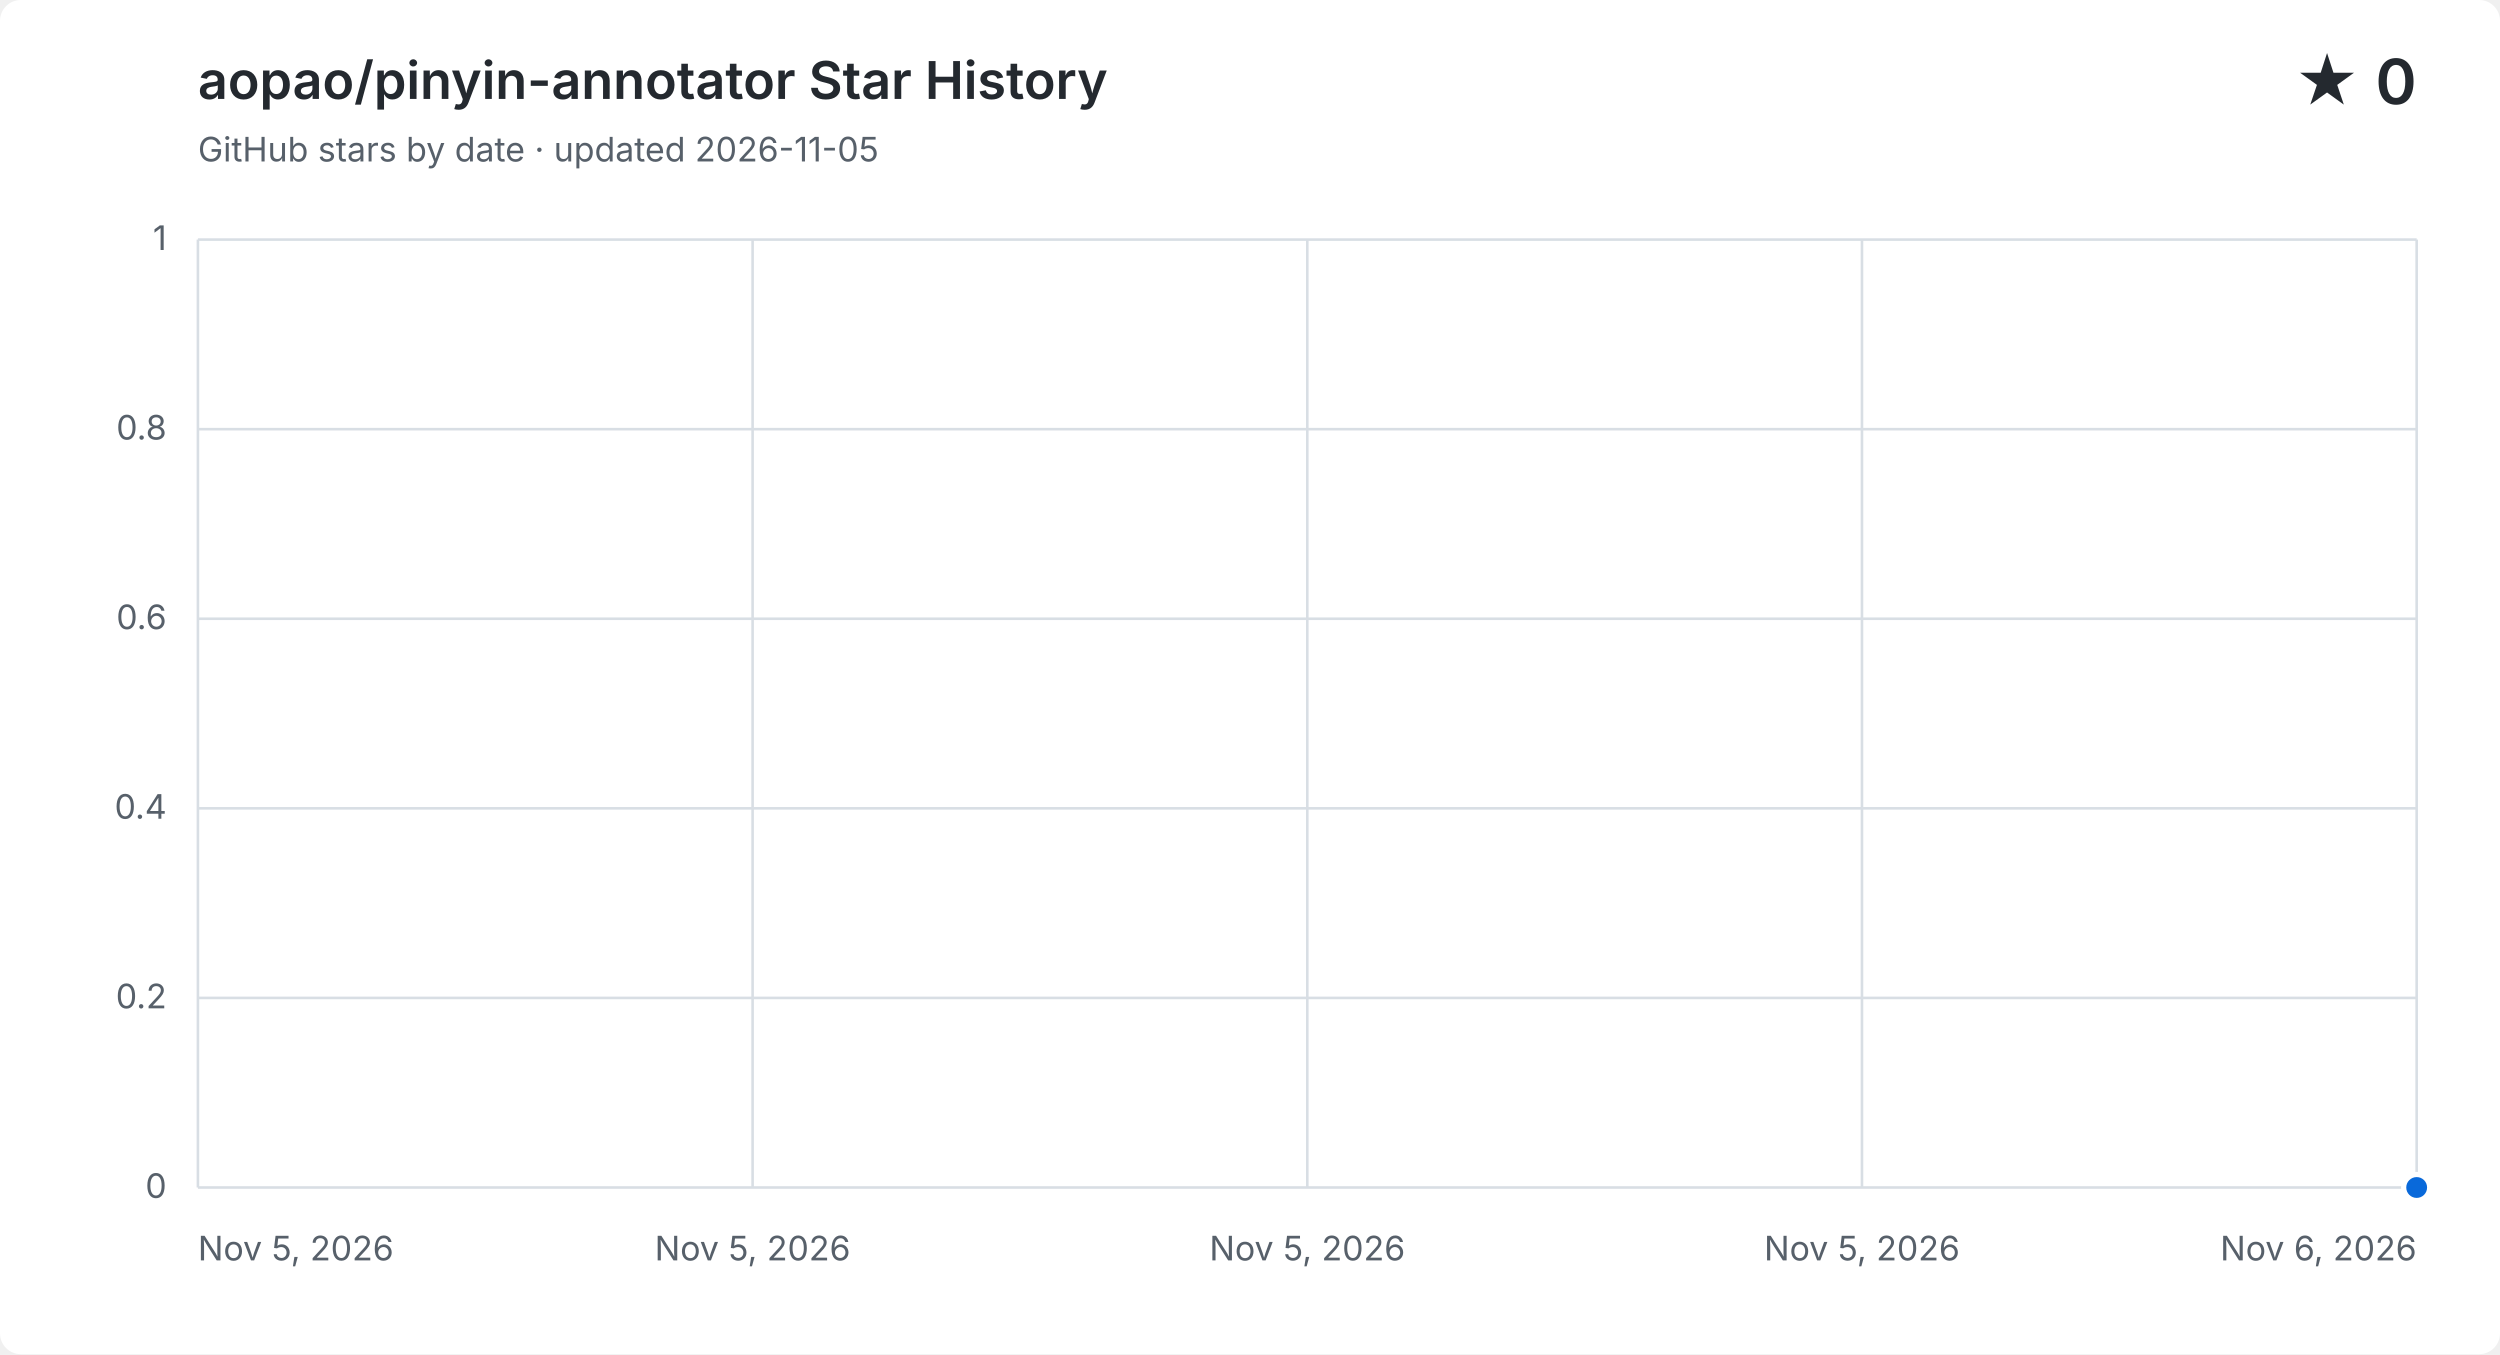
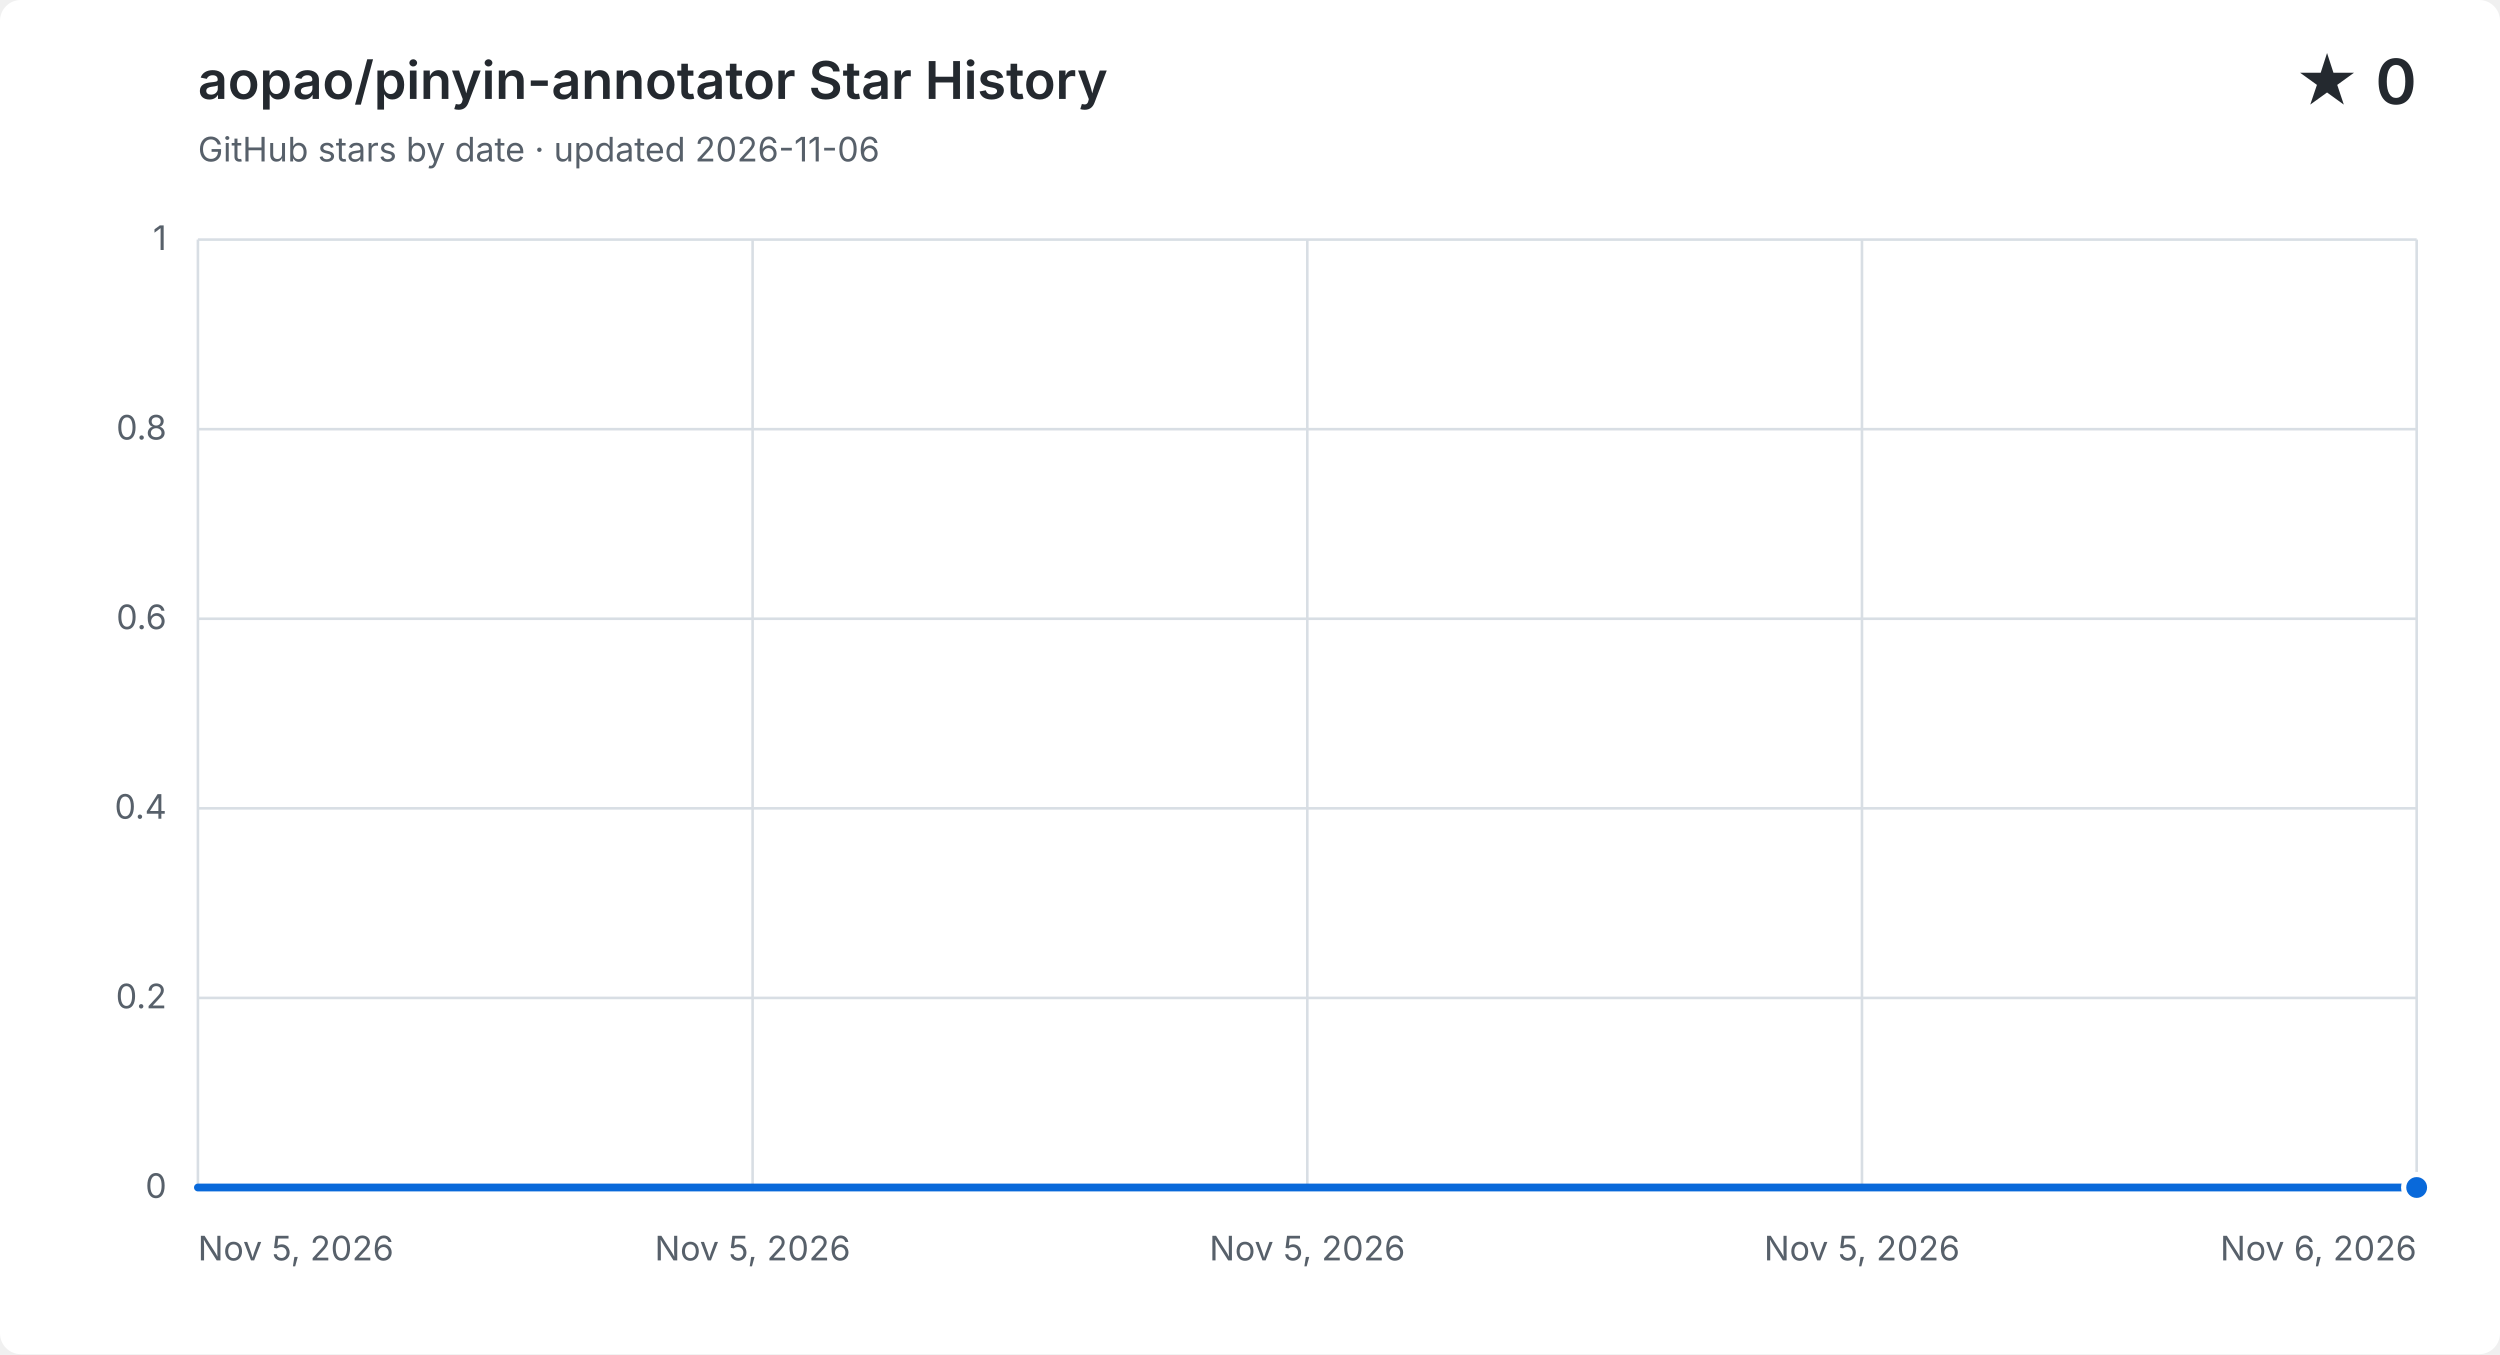
<svg xmlns="http://www.w3.org/2000/svg" width="960" height="520" viewBox="0 0 960 520" role="img" aria-labelledby="title description">
  <style>
    .background { fill: #ffffff; }
    .grid { fill: none; stroke: #d8dee4; stroke-width: 1; }
    .label, .subtitle { fill: #57606a; font: 13px -apple-system, BlinkMacSystemFont, "Segoe UI", sans-serif; }
    .heading, .value { fill: #24292f; font-family: -apple-system, BlinkMacSystemFont, "Segoe UI", sans-serif; }
    .heading { font-size: 20px; font-weight: 600; }
    .value { font-size: 24px; font-weight: 600; }
    .area { fill: #0969da; opacity: .12; }
    .line { fill: none; stroke: #0969da; stroke-linecap: round; stroke-linejoin: round; stroke-width: 3; }
    .point { fill: #0969da; stroke: #ffffff; stroke-width: 2; }
    @media (prefers-color-scheme: dark) {
      .background { fill: #0d1117; }
      .grid { stroke: #30363d; }
      .label, .subtitle { fill: #8b949e; }
      .heading, .value { fill: #f0f6fc; }
      .area { fill: #58a6ff; }
      .line { stroke: #58a6ff; }
      .point { fill: #58a6ff; stroke: #0d1117; }
    }
  </style>
  <rect class="background" width="960" height="520" rx="8" />
  <text class="heading" x="76" y="38">aopao/pinyin-annotator Star History</text>
-   <text class="subtitle" x="76" y="62">GitHub stars by date · updated 2026-11-05</text>
+   <text class="subtitle" x="76" y="62">GitHub stars by date · updated 2026-11-06</text>
  <text class="value" x="928" y="40" text-anchor="end">★ 0</text>
  <path class="grid" d="M 76 456.0 H 928" />
  <text class="label" x="64" y="460.0" text-anchor="end">0</text>
  <path class="grid" d="M 76 383.2 H 928" />
  <text class="label" x="64" y="387.2" text-anchor="end">0.2</text>
  <path class="grid" d="M 76 310.4 H 928" />
  <text class="label" x="64" y="314.4" text-anchor="end">0.4</text>
  <path class="grid" d="M 76 237.6 H 928" />
  <text class="label" x="64" y="241.6" text-anchor="end">0.6</text>
  <path class="grid" d="M 76 164.8 H 928" />
  <text class="label" x="64" y="168.8" text-anchor="end">0.8</text>
  <path class="grid" d="M 76 92.0 H 928" />
  <text class="label" x="64" y="96.0" text-anchor="end">1</text>
  <path class="grid" d="M 76.0 92 V 456" />
  <text class="label" x="76.0" y="484" text-anchor="start">Nov 5, 2026</text>
  <path class="grid" d="M 289.0 92 V 456" />
  <text class="label" x="289.0" y="484" text-anchor="middle">Nov 5, 2026</text>
  <path class="grid" d="M 502.0 92 V 456" />
  <text class="label" x="502.0" y="484" text-anchor="middle">Nov 5, 2026</text>
  <path class="grid" d="M 715.0 92 V 456" />
  <text class="label" x="715.0" y="484" text-anchor="middle">Nov 5, 2026</text>
  <path class="grid" d="M 928.0 92 V 456" />
  <text class="label" x="928.0" y="484" text-anchor="end">Nov 6, 2026</text>
-   <path class="area" d="" />
-   <path class="line" d="M 928.0 456.0" />
+   <path class="area" d="M 76.0 456.0 C 360.0 456.0, 644.0 456.0, 928.0 456.0 V 456 H 76.0 Z" />
+   <path class="line" d="M 76.0 456.0 C 360.0 456.0, 644.0 456.0, 928.0 456.0" />
  <circle class="point" cx="928.0" cy="456.0" r="5" />
</svg>
